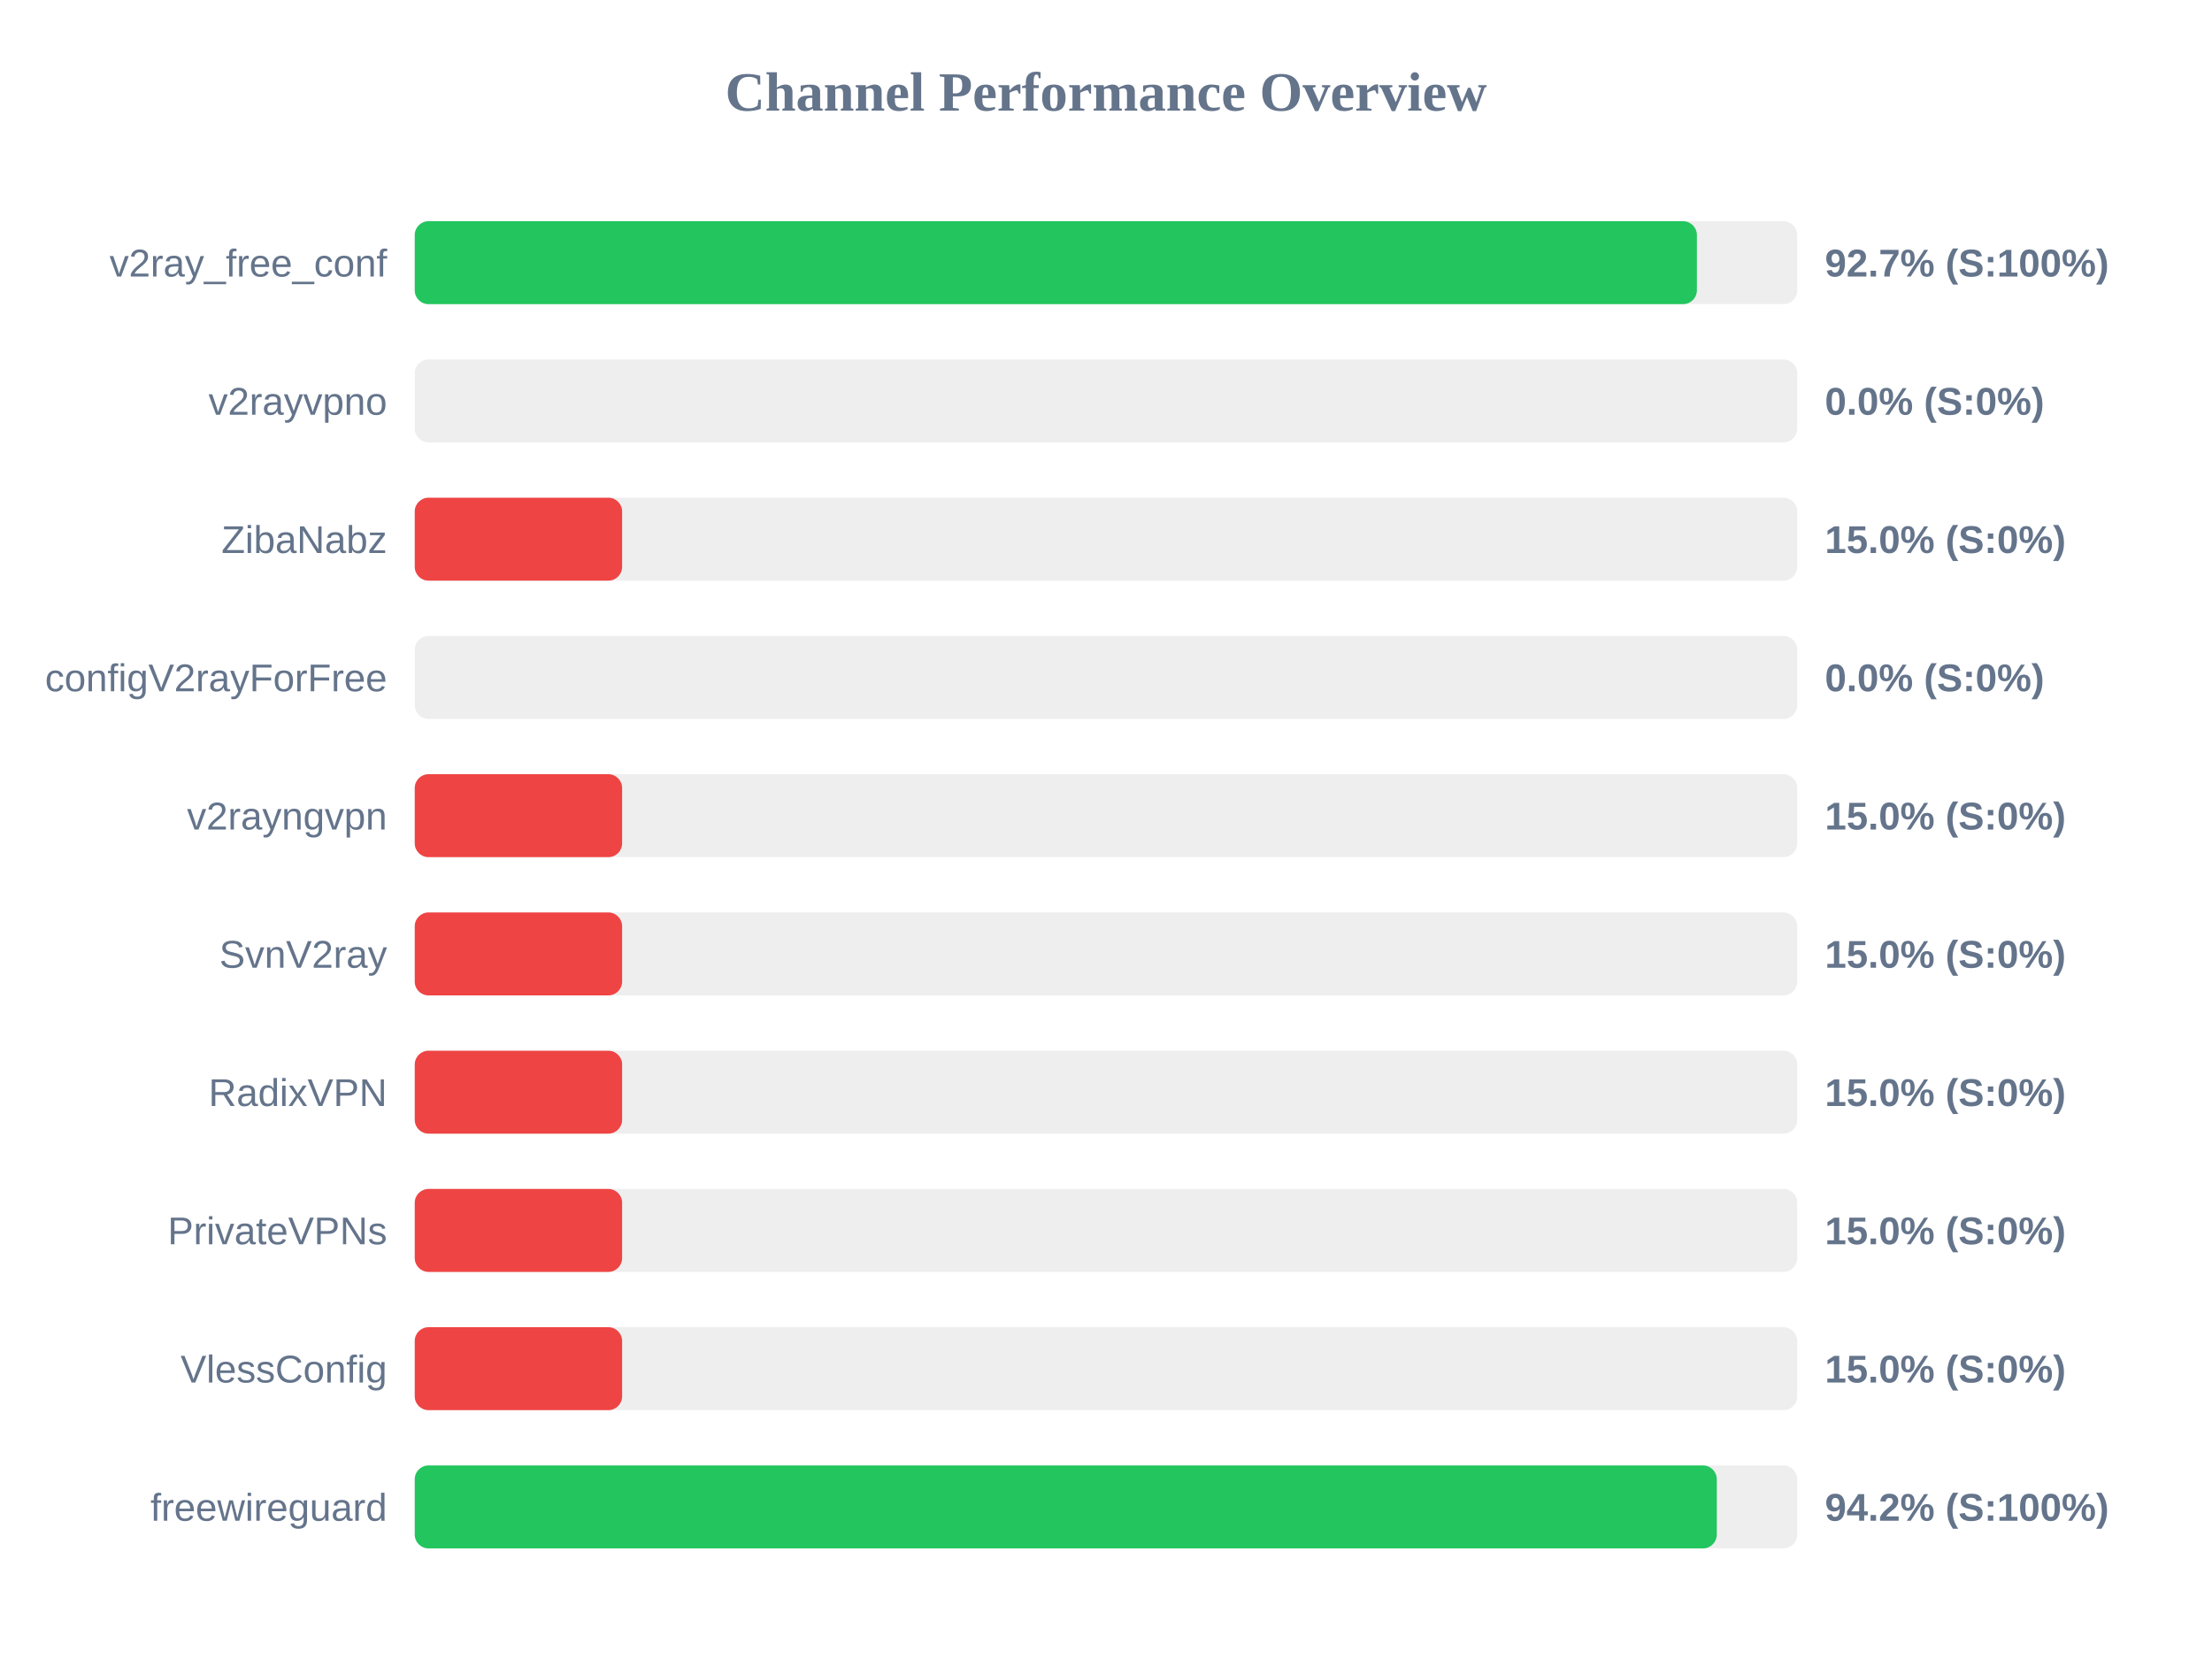
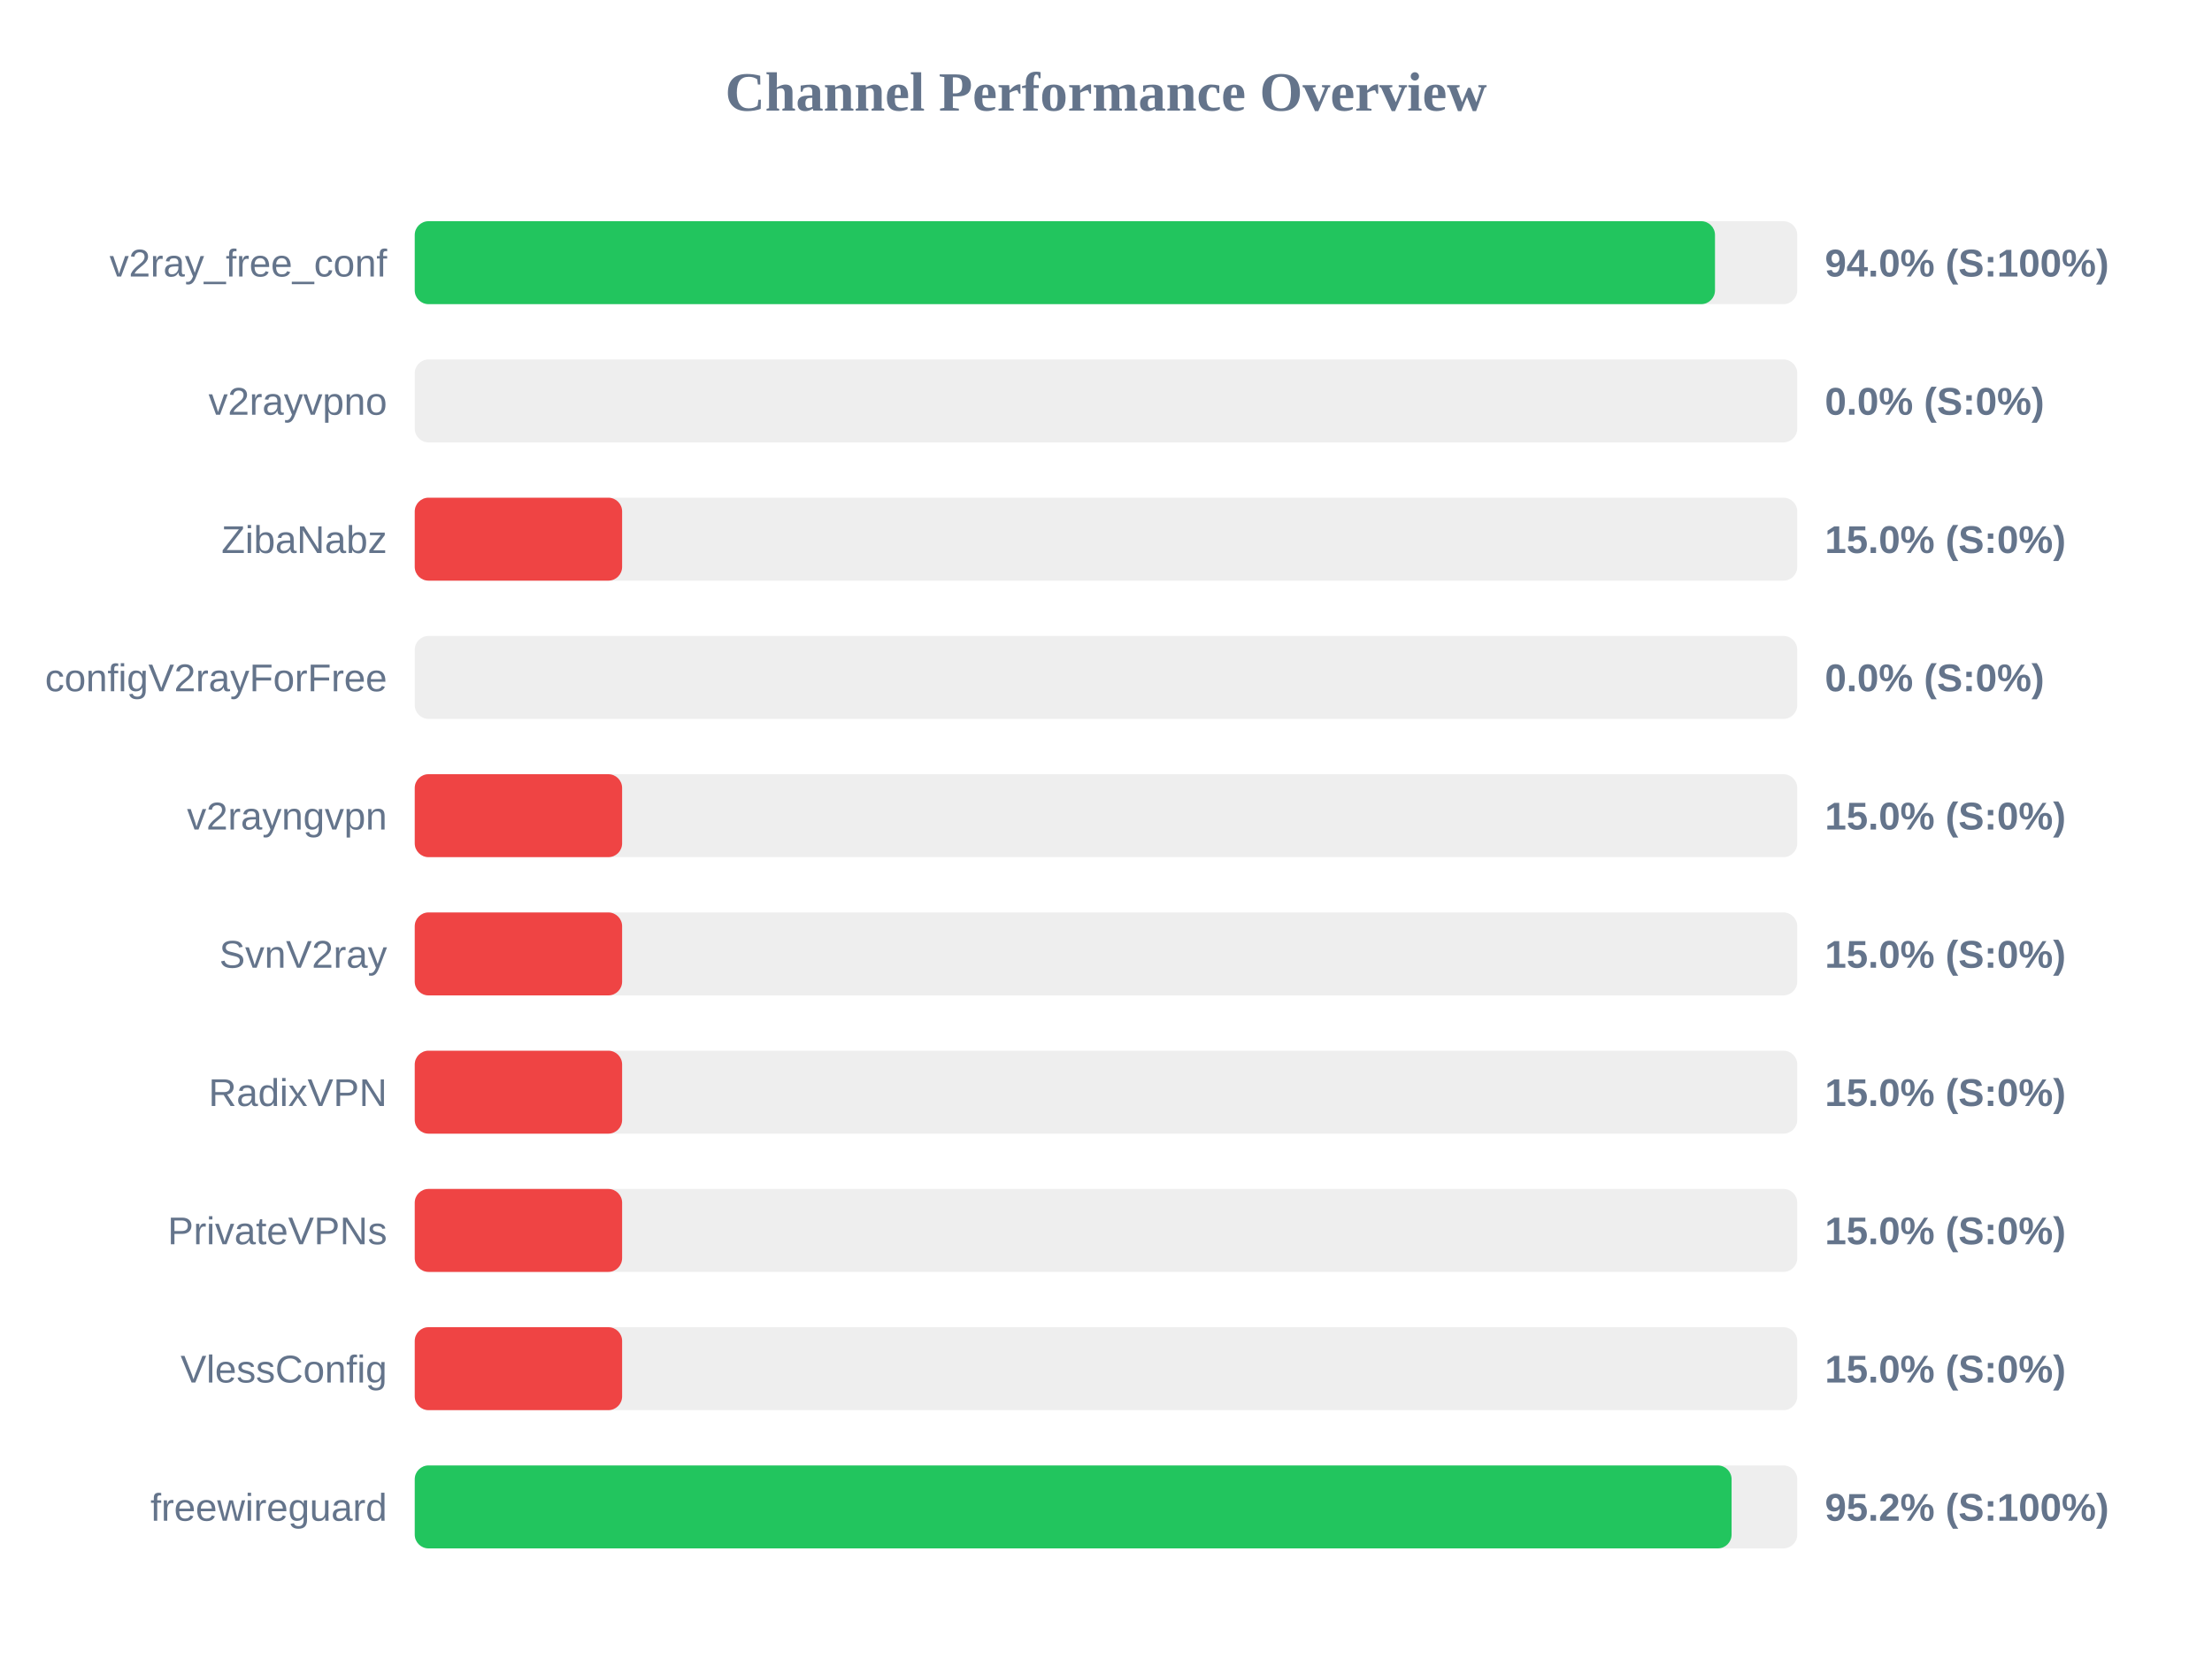
<svg xmlns="http://www.w3.org/2000/svg" width="800" height="600" version="1.1">
  <style>
        .row { font: 14px Arial; fill: #64748b; }
        .score { font: bold 14px Arial; fill: #64748b; }
    </style>
  <text x="400" y="40" text-anchor="middle" font-size="20px" font-weight="bold" fill="#64748b">Channel Performance Overview</text>
  <rect x="150" y="80" width="500" height="30" fill="#eee" rx="5" />
-   <rect x="150" y="80" width="463.7" height="30" fill="#22c55e" rx="5" />
+   <rect x="150" y="80" width="470.25" height="30" fill="#22c55e" rx="5" />
  <text x="140" y="100" text-anchor="end" class="row">v2ray_free_conf</text>
-   <text x="660" y="100" text-anchor="start" class="score">92.7% (S:100%)</text>
+   <text x="660" y="100" text-anchor="start" class="score">94.0% (S:100%)</text>
  <rect x="150" y="130" width="500" height="30" fill="#eee" rx="5" />
  <rect x="150" y="130" width="0.0" height="30" fill="#ef4444" rx="5" />
  <text x="140" y="150" text-anchor="end" class="row">v2rayvpno</text>
  <text x="660" y="150" text-anchor="start" class="score">0.0% (S:0%)</text>
  <rect x="150" y="180" width="500" height="30" fill="#eee" rx="5" />
  <rect x="150" y="180" width="75.0" height="30" fill="#ef4444" rx="5" />
  <text x="140" y="200" text-anchor="end" class="row">ZibaNabz</text>
  <text x="660" y="200" text-anchor="start" class="score">15.0% (S:0%)</text>
  <rect x="150" y="230" width="500" height="30" fill="#eee" rx="5" />
  <rect x="150" y="230" width="0.0" height="30" fill="#ef4444" rx="5" />
  <text x="140" y="250" text-anchor="end" class="row">configV2rayForFree</text>
  <text x="660" y="250" text-anchor="start" class="score">0.0% (S:0%)</text>
  <rect x="150" y="280" width="500" height="30" fill="#eee" rx="5" />
  <rect x="150" y="280" width="75.0" height="30" fill="#ef4444" rx="5" />
  <text x="140" y="300" text-anchor="end" class="row">v2rayngvpn</text>
  <text x="660" y="300" text-anchor="start" class="score">15.0% (S:0%)</text>
  <rect x="150" y="330" width="500" height="30" fill="#eee" rx="5" />
  <rect x="150" y="330" width="75.0" height="30" fill="#ef4444" rx="5" />
  <text x="140" y="350" text-anchor="end" class="row">SvnV2ray</text>
  <text x="660" y="350" text-anchor="start" class="score">15.0% (S:0%)</text>
  <rect x="150" y="380" width="500" height="30" fill="#eee" rx="5" />
  <rect x="150" y="380" width="75.0" height="30" fill="#ef4444" rx="5" />
  <text x="140" y="400" text-anchor="end" class="row">RadixVPN</text>
  <text x="660" y="400" text-anchor="start" class="score">15.0% (S:0%)</text>
  <rect x="150" y="430" width="500" height="30" fill="#eee" rx="5" />
  <rect x="150" y="430" width="75.0" height="30" fill="#ef4444" rx="5" />
  <text x="140" y="450" text-anchor="end" class="row">PrivateVPNs</text>
  <text x="660" y="450" text-anchor="start" class="score">15.0% (S:0%)</text>
  <rect x="150" y="480" width="500" height="30" fill="#eee" rx="5" />
  <rect x="150" y="480" width="75.0" height="30" fill="#ef4444" rx="5" />
  <text x="140" y="500" text-anchor="end" class="row">VlessConfig</text>
  <text x="660" y="500" text-anchor="start" class="score">15.0% (S:0%)</text>
  <rect x="150" y="530" width="500" height="30" fill="#eee" rx="5" />
-   <rect x="150" y="530" width="470.9" height="30" fill="#22c55e" rx="5" />
+   <rect x="150" y="530" width="476.25" height="30" fill="#22c55e" rx="5" />
  <text x="140" y="550" text-anchor="end" class="row">freewireguard</text>
-   <text x="660" y="550" text-anchor="start" class="score">94.2% (S:100%)</text>
+   <text x="660" y="550" text-anchor="start" class="score">95.2% (S:100%)</text>
</svg>
